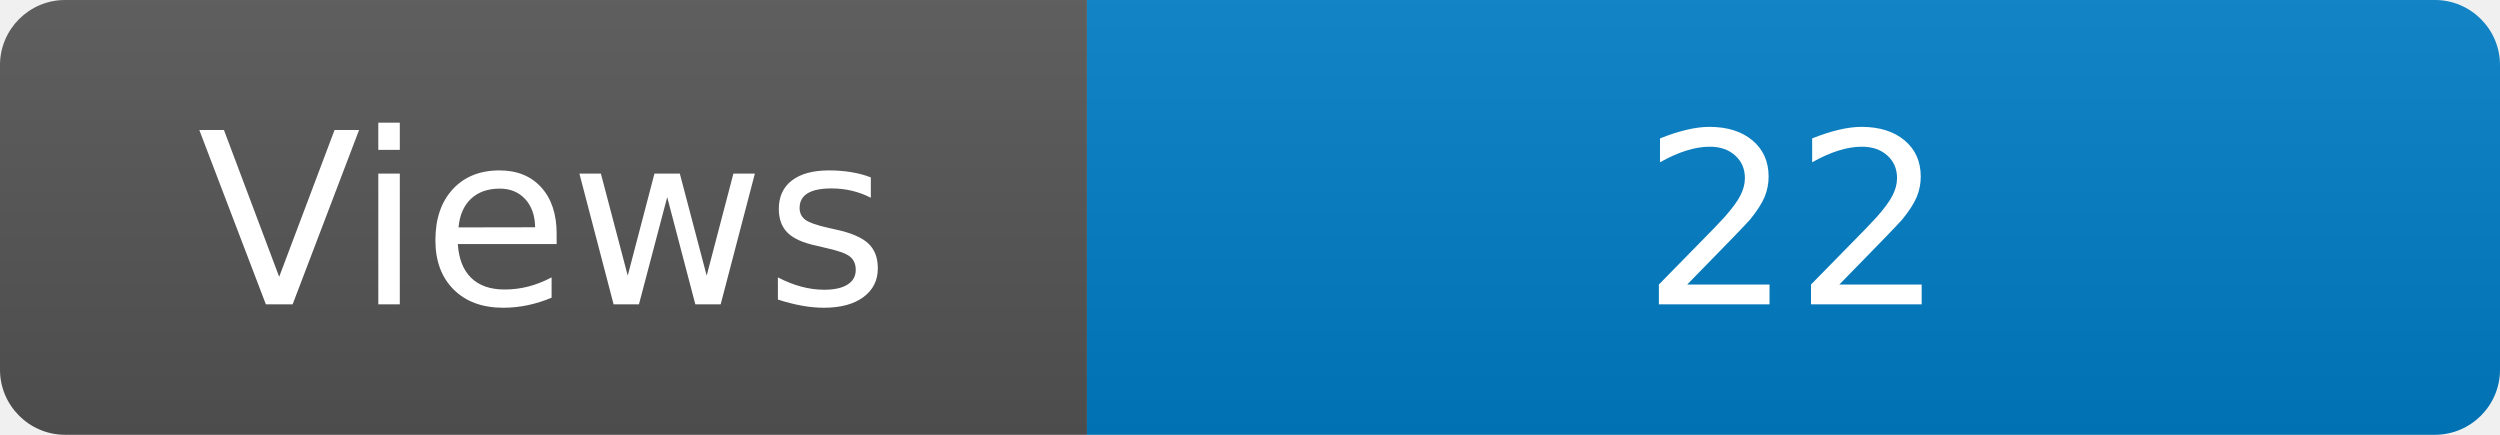
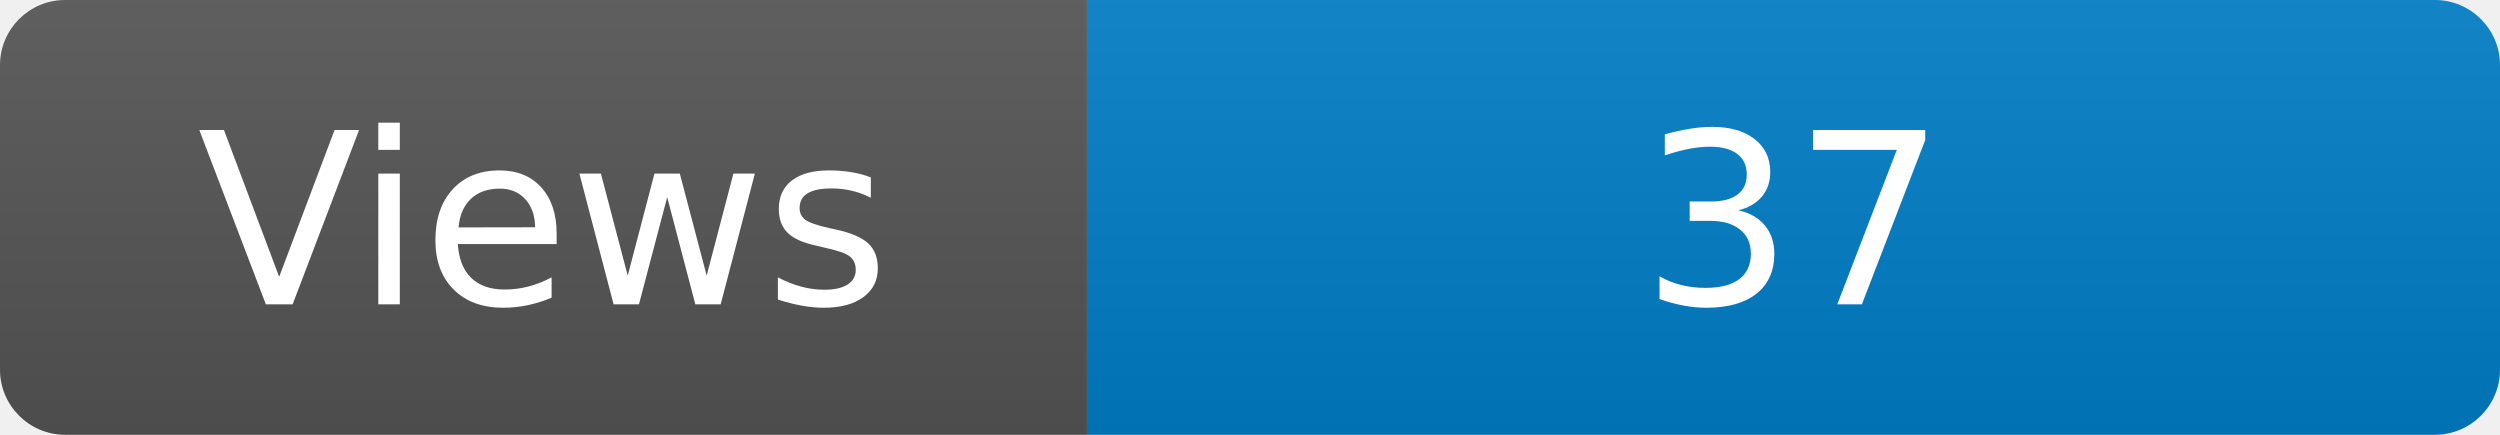
<svg xmlns="http://www.w3.org/2000/svg" width="115" height="20" role="img" aria-label="Maintained?: yes">
  <linearGradient id="s" x2="0" y2="100%">
    <stop offset="0" stop-color="#bbb" stop-opacity=".1" />
    <stop offset="1" stop-opacity=".1" />
  </linearGradient>
  <clipPath id="r">
    <rect width="115" height="20" rx="3" fill="#fff" />
  </clipPath>
  <g clip-path="url(#r)">
    <rect width="50" height="20" fill="#555" />
    <rect x="50" width="160" height="20" fill="#007ec6" />
    <rect width="115" height="20" fill="url(#s)" />
  </g>
  <g fill="#fff" text-anchor="middle" font-family="Verdana,Geneva,DejaVu Sans,sans-serif" font-size="110">
    <text x="250" y="140" transform="scale(.1)" fill="#fff">Views</text>
-     <text x="825" y="140" transform="scale(.1)" fill="#fff">22</text>
+     <text x="825" y="140" transform="scale(.1)" fill="#fff">37</text>
  </g>
</svg>
